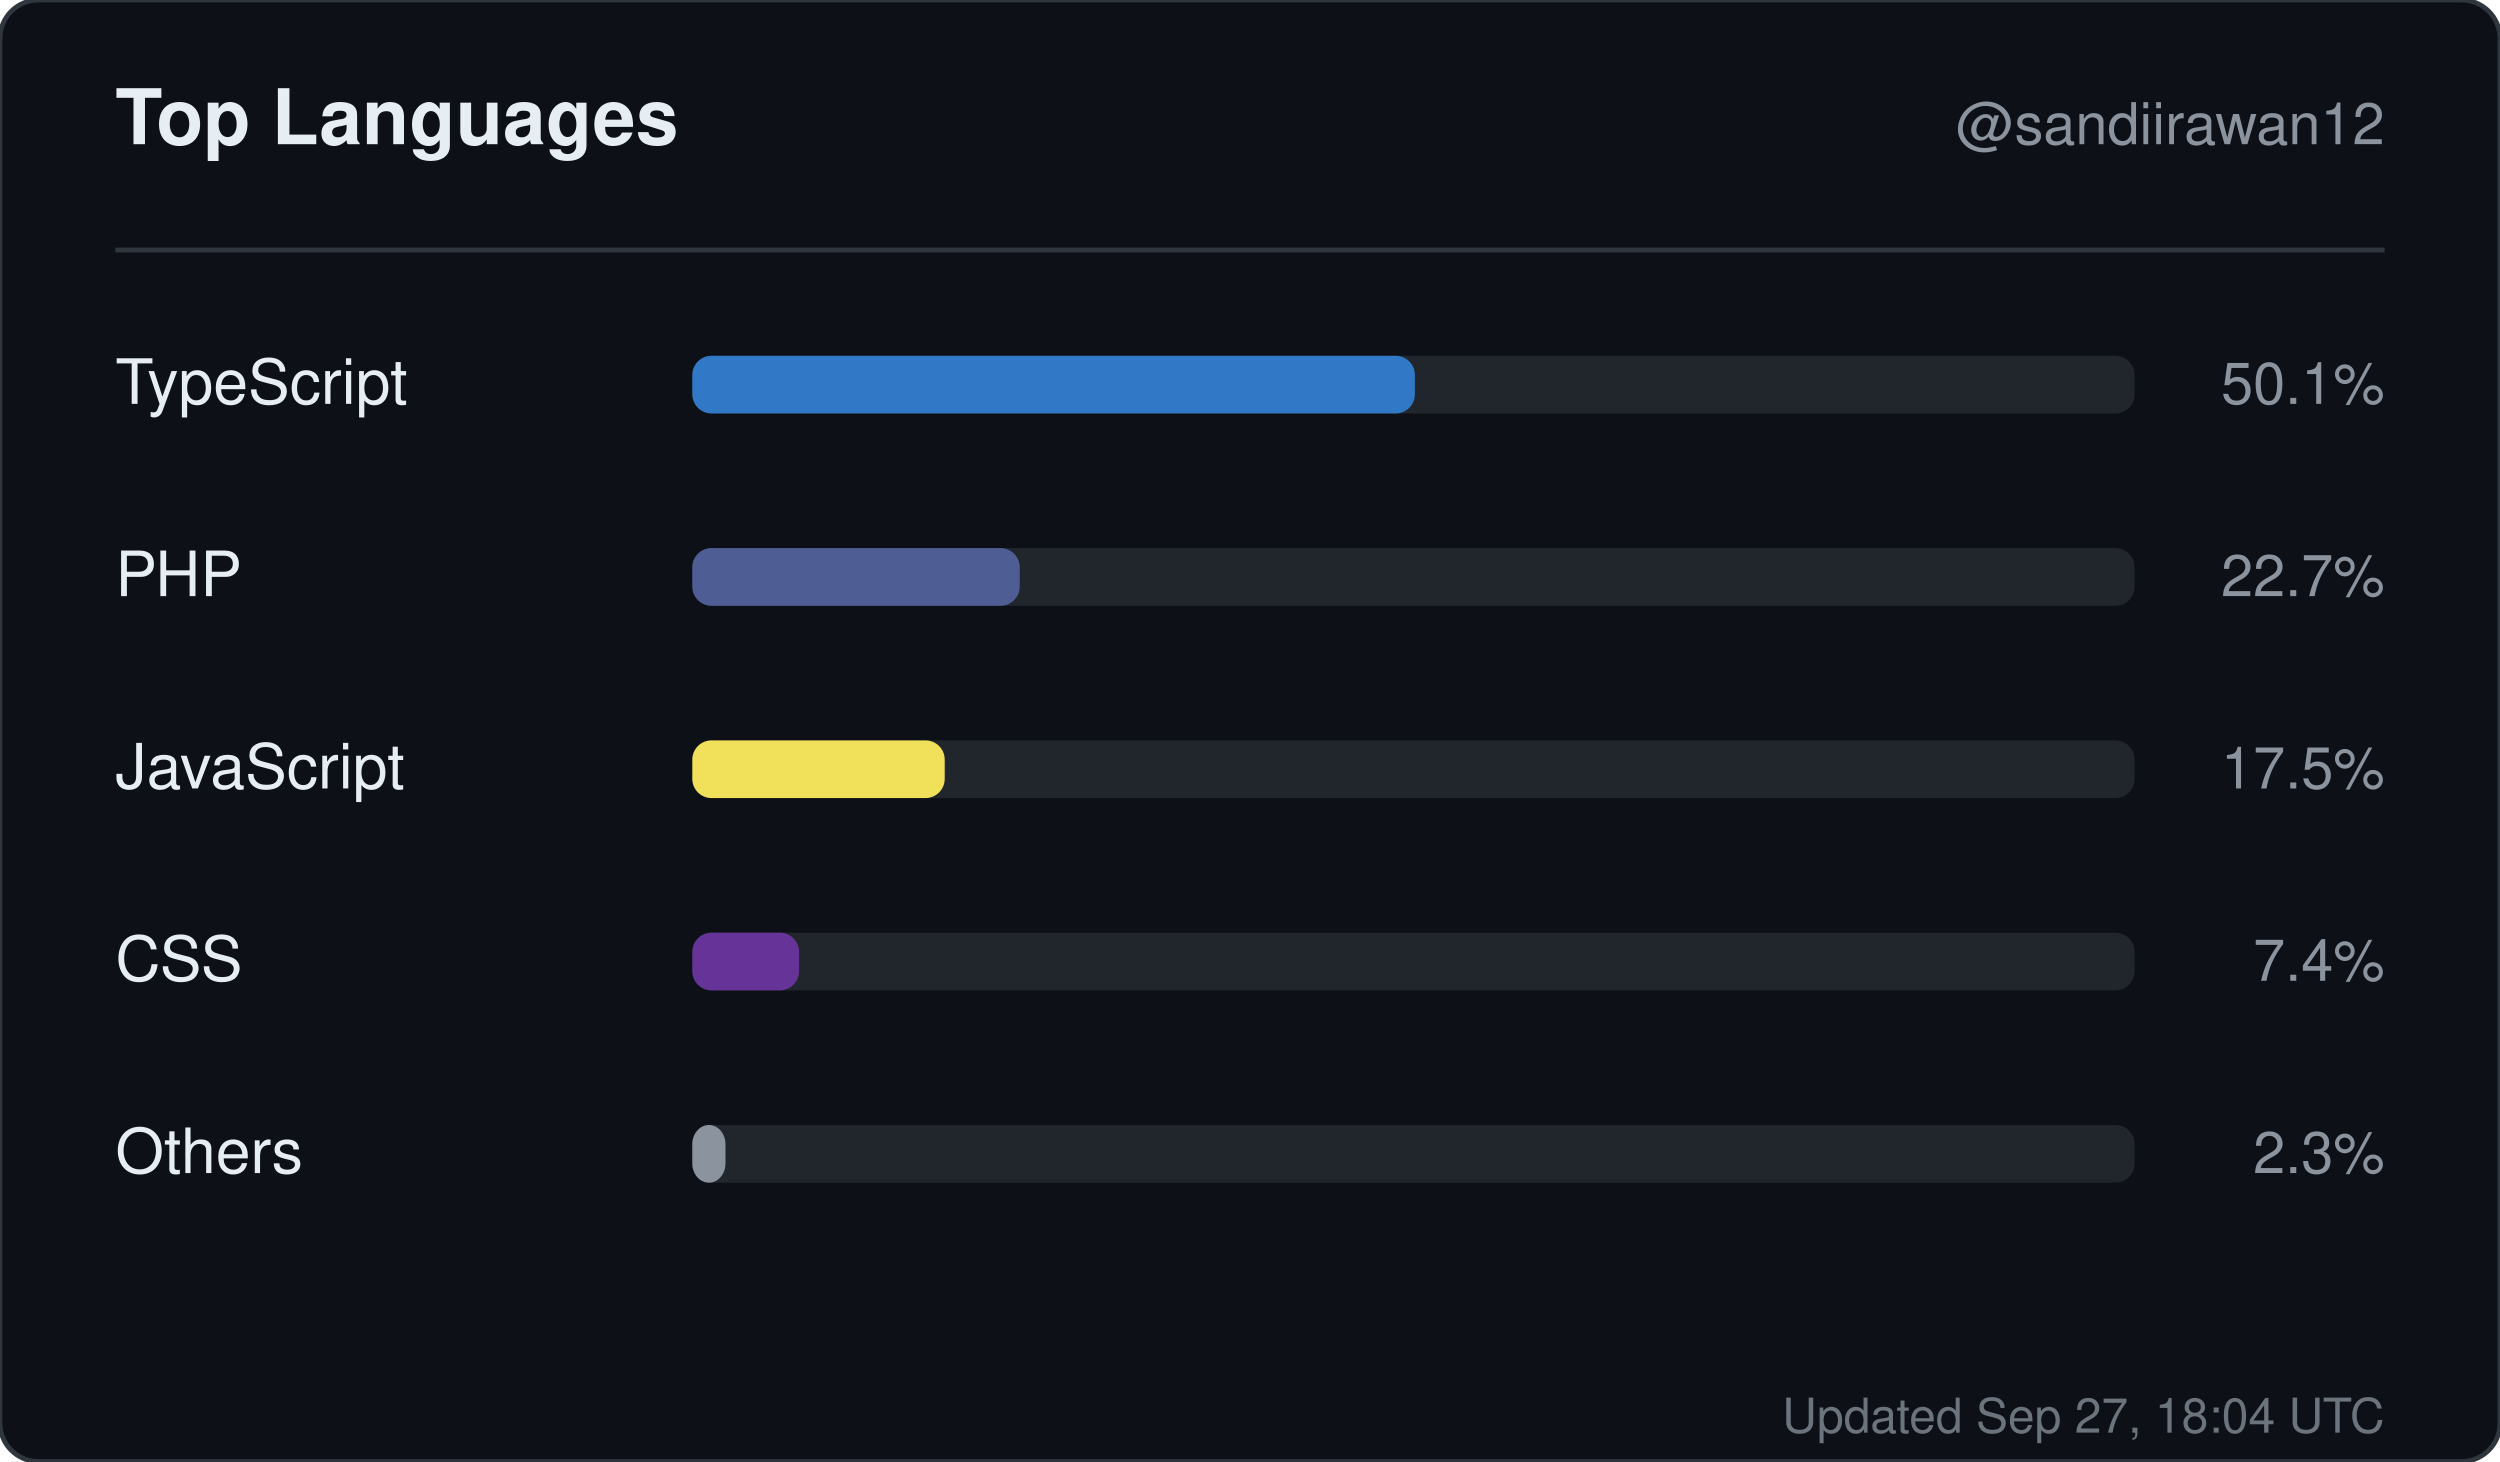
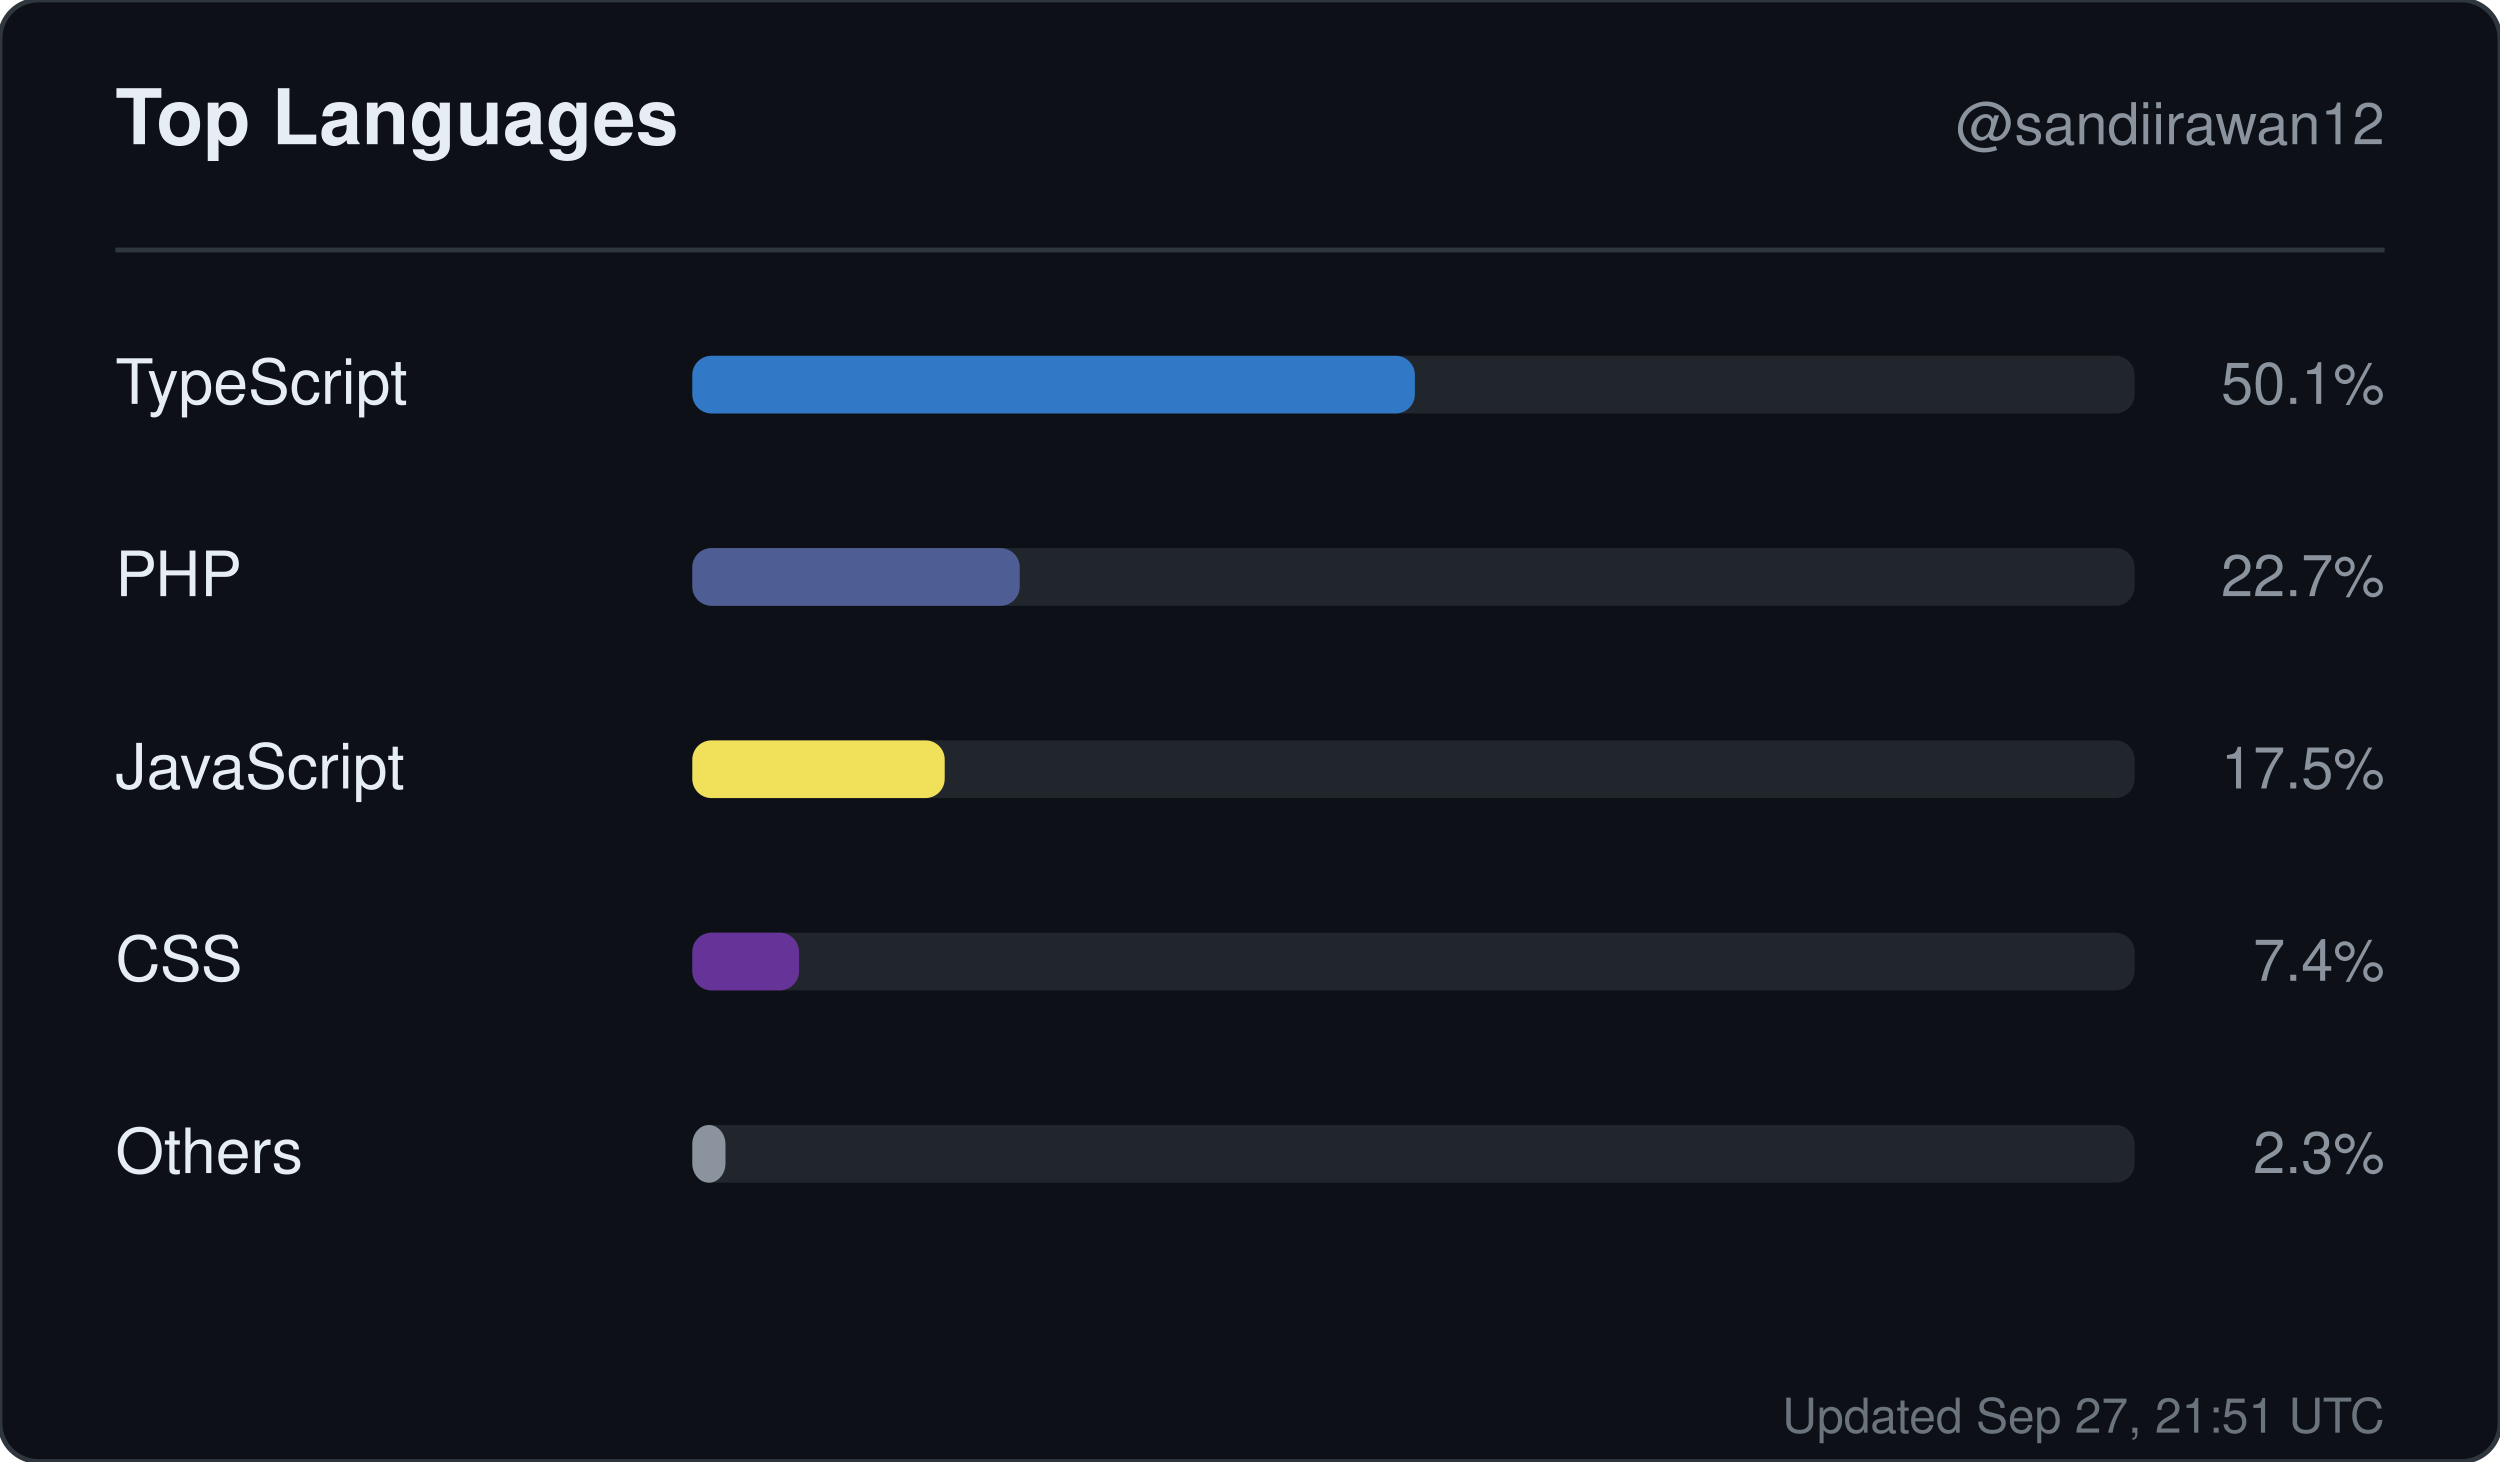
<svg xmlns="http://www.w3.org/2000/svg" width="520" height="304" viewBox="0 0 520 304" role="img" aria-label="Top languages for sandiirawan12">
  <rect width="520" height="304" rx="8" fill="#0d1117" stroke="#30363d" />
  <g font-family="-apple-system, BlinkMacSystemFont, Segoe UI, Helvetica, Arial, sans-serif">
    <text x="24" y="30" fill="#e6edf3" font-size="16" font-weight="700">Top Languages</text>
    <text x="496" y="30" fill="#8b949e" font-size="12" text-anchor="end">@sandiirawan12</text>
    <line x1="24" y1="52" x2="496" y2="52" stroke="#30363d" />
    <text x="24" y="84" fill="#e6edf3" font-size="13">TypeScript</text>
    <rect x="144" y="74" width="300" height="12" rx="4" fill="#21262d" />
    <rect x="144" y="74" width="150.3" height="12" rx="4" fill="#3178c6" />
    <text x="496" y="84" fill="#8b949e" font-size="12" text-anchor="end">50.1%</text>
    <text x="24" y="124" fill="#e6edf3" font-size="13">PHP</text>
    <rect x="144" y="114" width="300" height="12" rx="4" fill="#21262d" />
    <rect x="144" y="114" width="68.1" height="12" rx="4" fill="#4F5D95" />
    <text x="496" y="124" fill="#8b949e" font-size="12" text-anchor="end">22.7%</text>
    <text x="24" y="164" fill="#e6edf3" font-size="13">JavaScript</text>
    <rect x="144" y="154" width="300" height="12" rx="4" fill="#21262d" />
    <rect x="144" y="154" width="52.5" height="12" rx="4" fill="#f1e05a" />
    <text x="496" y="164" fill="#8b949e" font-size="12" text-anchor="end">17.5%</text>
    <text x="24" y="204" fill="#e6edf3" font-size="13">CSS</text>
    <rect x="144" y="194" width="300" height="12" rx="4" fill="#21262d" />
    <rect x="144" y="194" width="22.2" height="12" rx="4" fill="#663399" />
    <text x="496" y="204" fill="#8b949e" font-size="12" text-anchor="end">7.4%</text>
    <text x="24" y="244" fill="#e6edf3" font-size="13">Others</text>
    <rect x="144" y="234" width="300" height="12" rx="4" fill="#21262d" />
    <rect x="144" y="234" width="6.9" height="12" rx="4" fill="#8b949e" />
    <text x="496" y="244" fill="#8b949e" font-size="12" text-anchor="end">2.3%</text>
-     <text x="496" y="298" fill="#8b949e" font-size="10" text-anchor="end" opacity="0.75">Updated Sep 27, 18:04 UTC</text>
+     <text x="496" y="298" fill="#8b949e" font-size="10" text-anchor="end" opacity="0.75">Updated Sep 27, 21:51 UTC</text>
  </g>
</svg>
